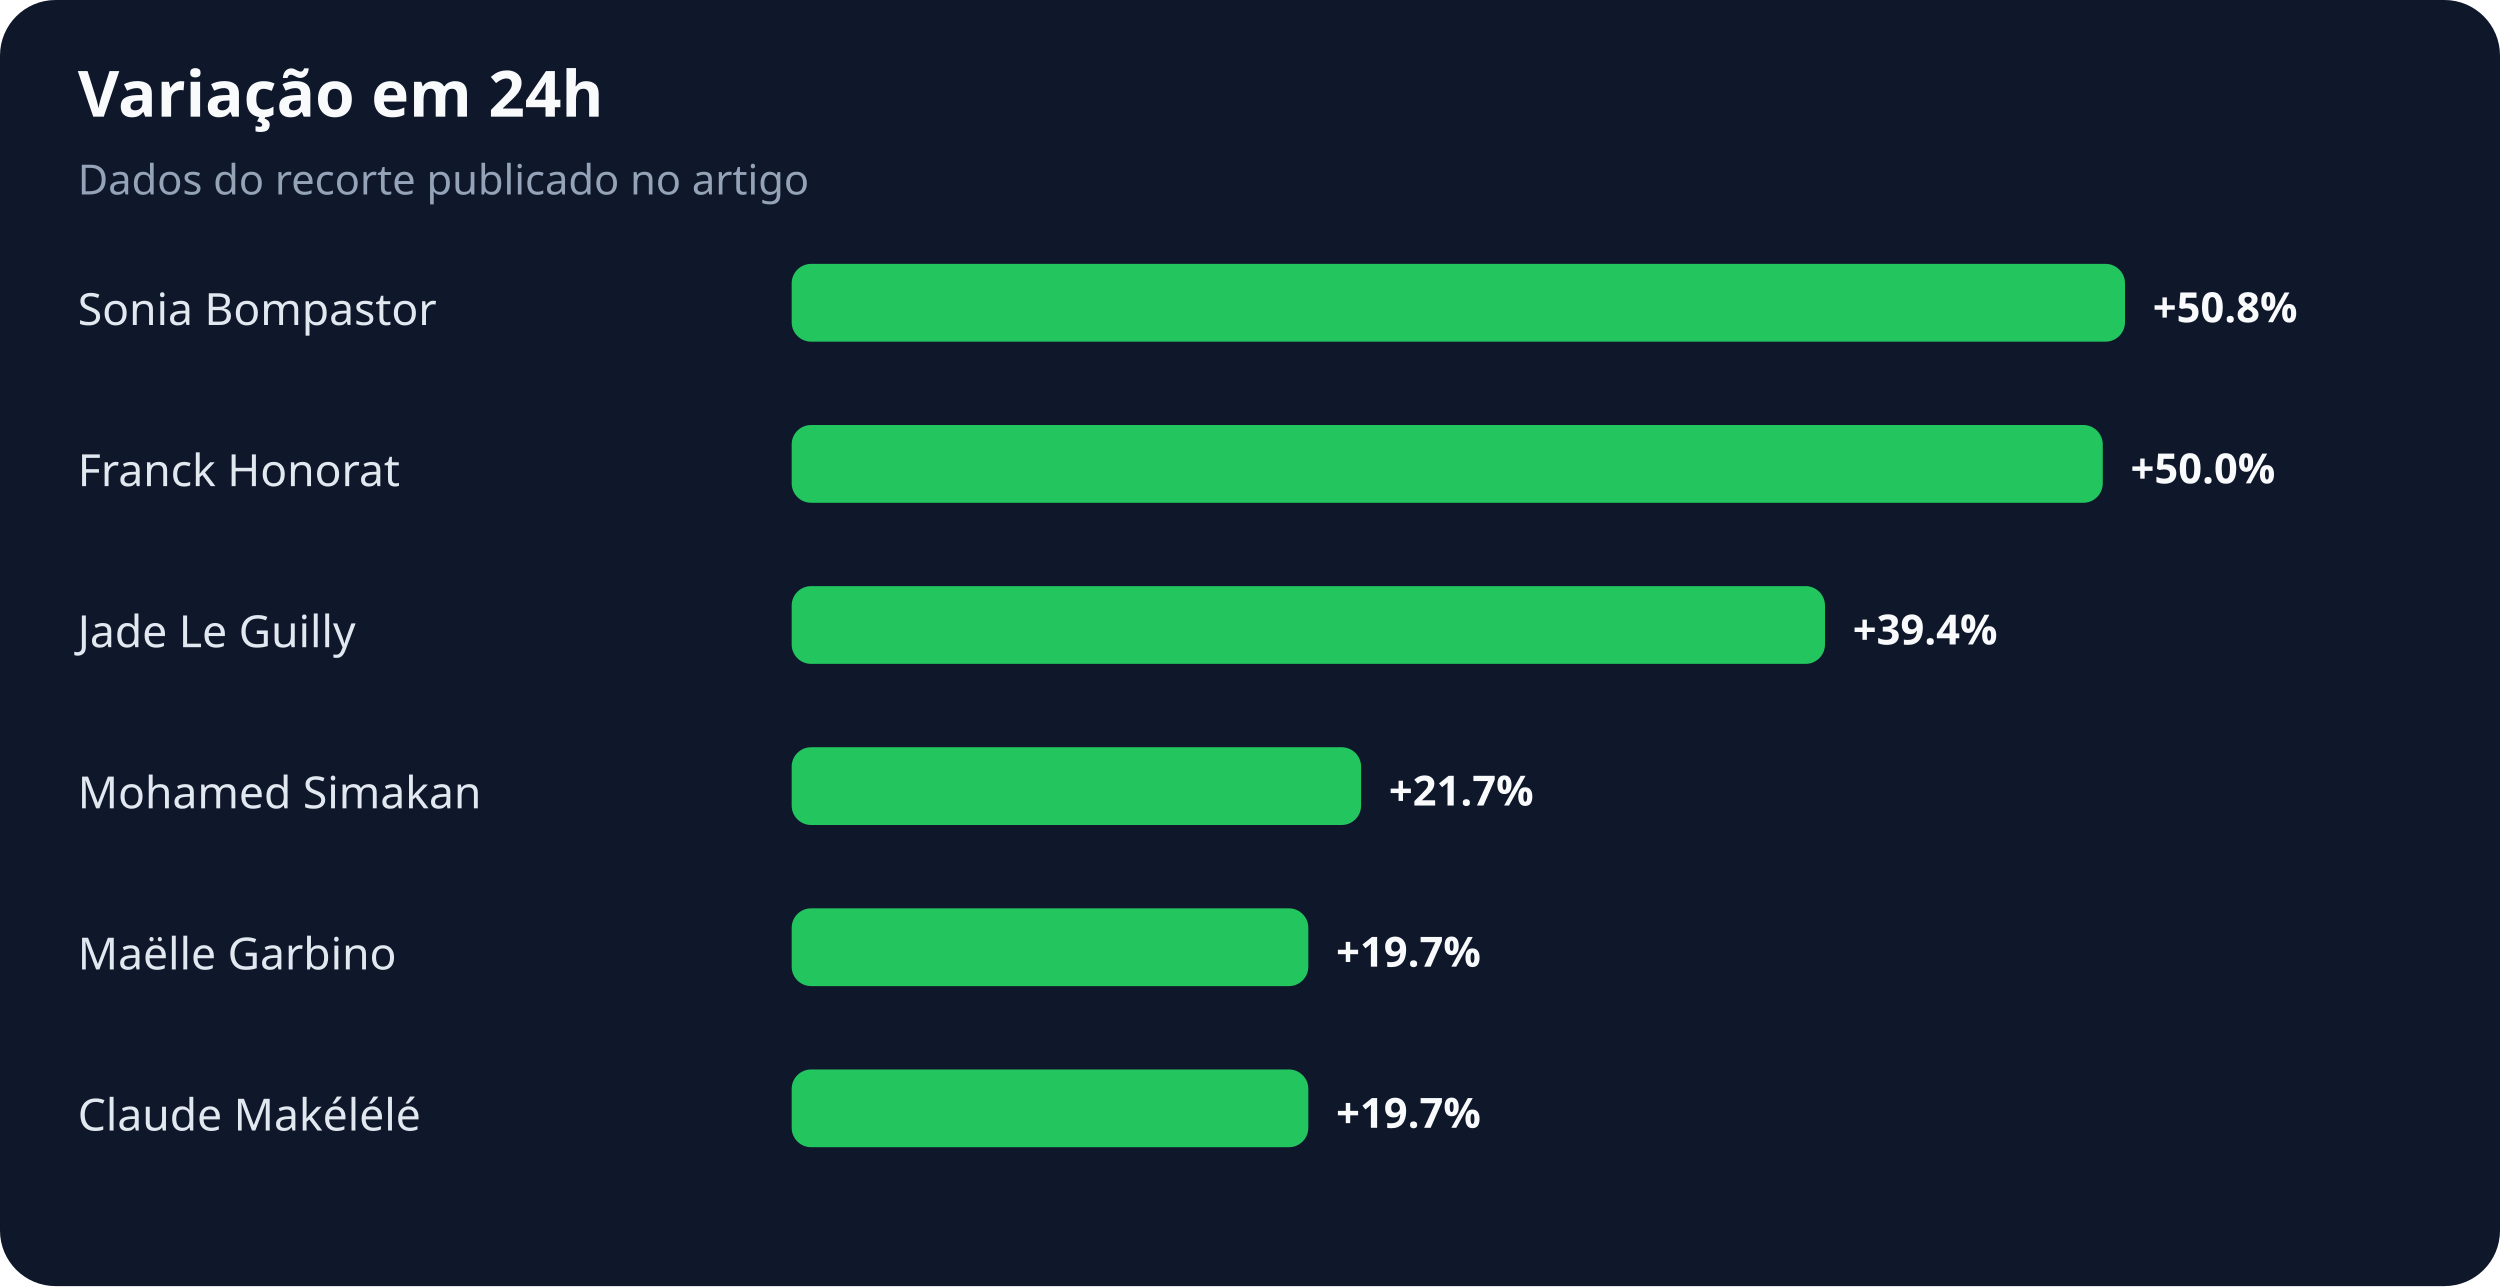
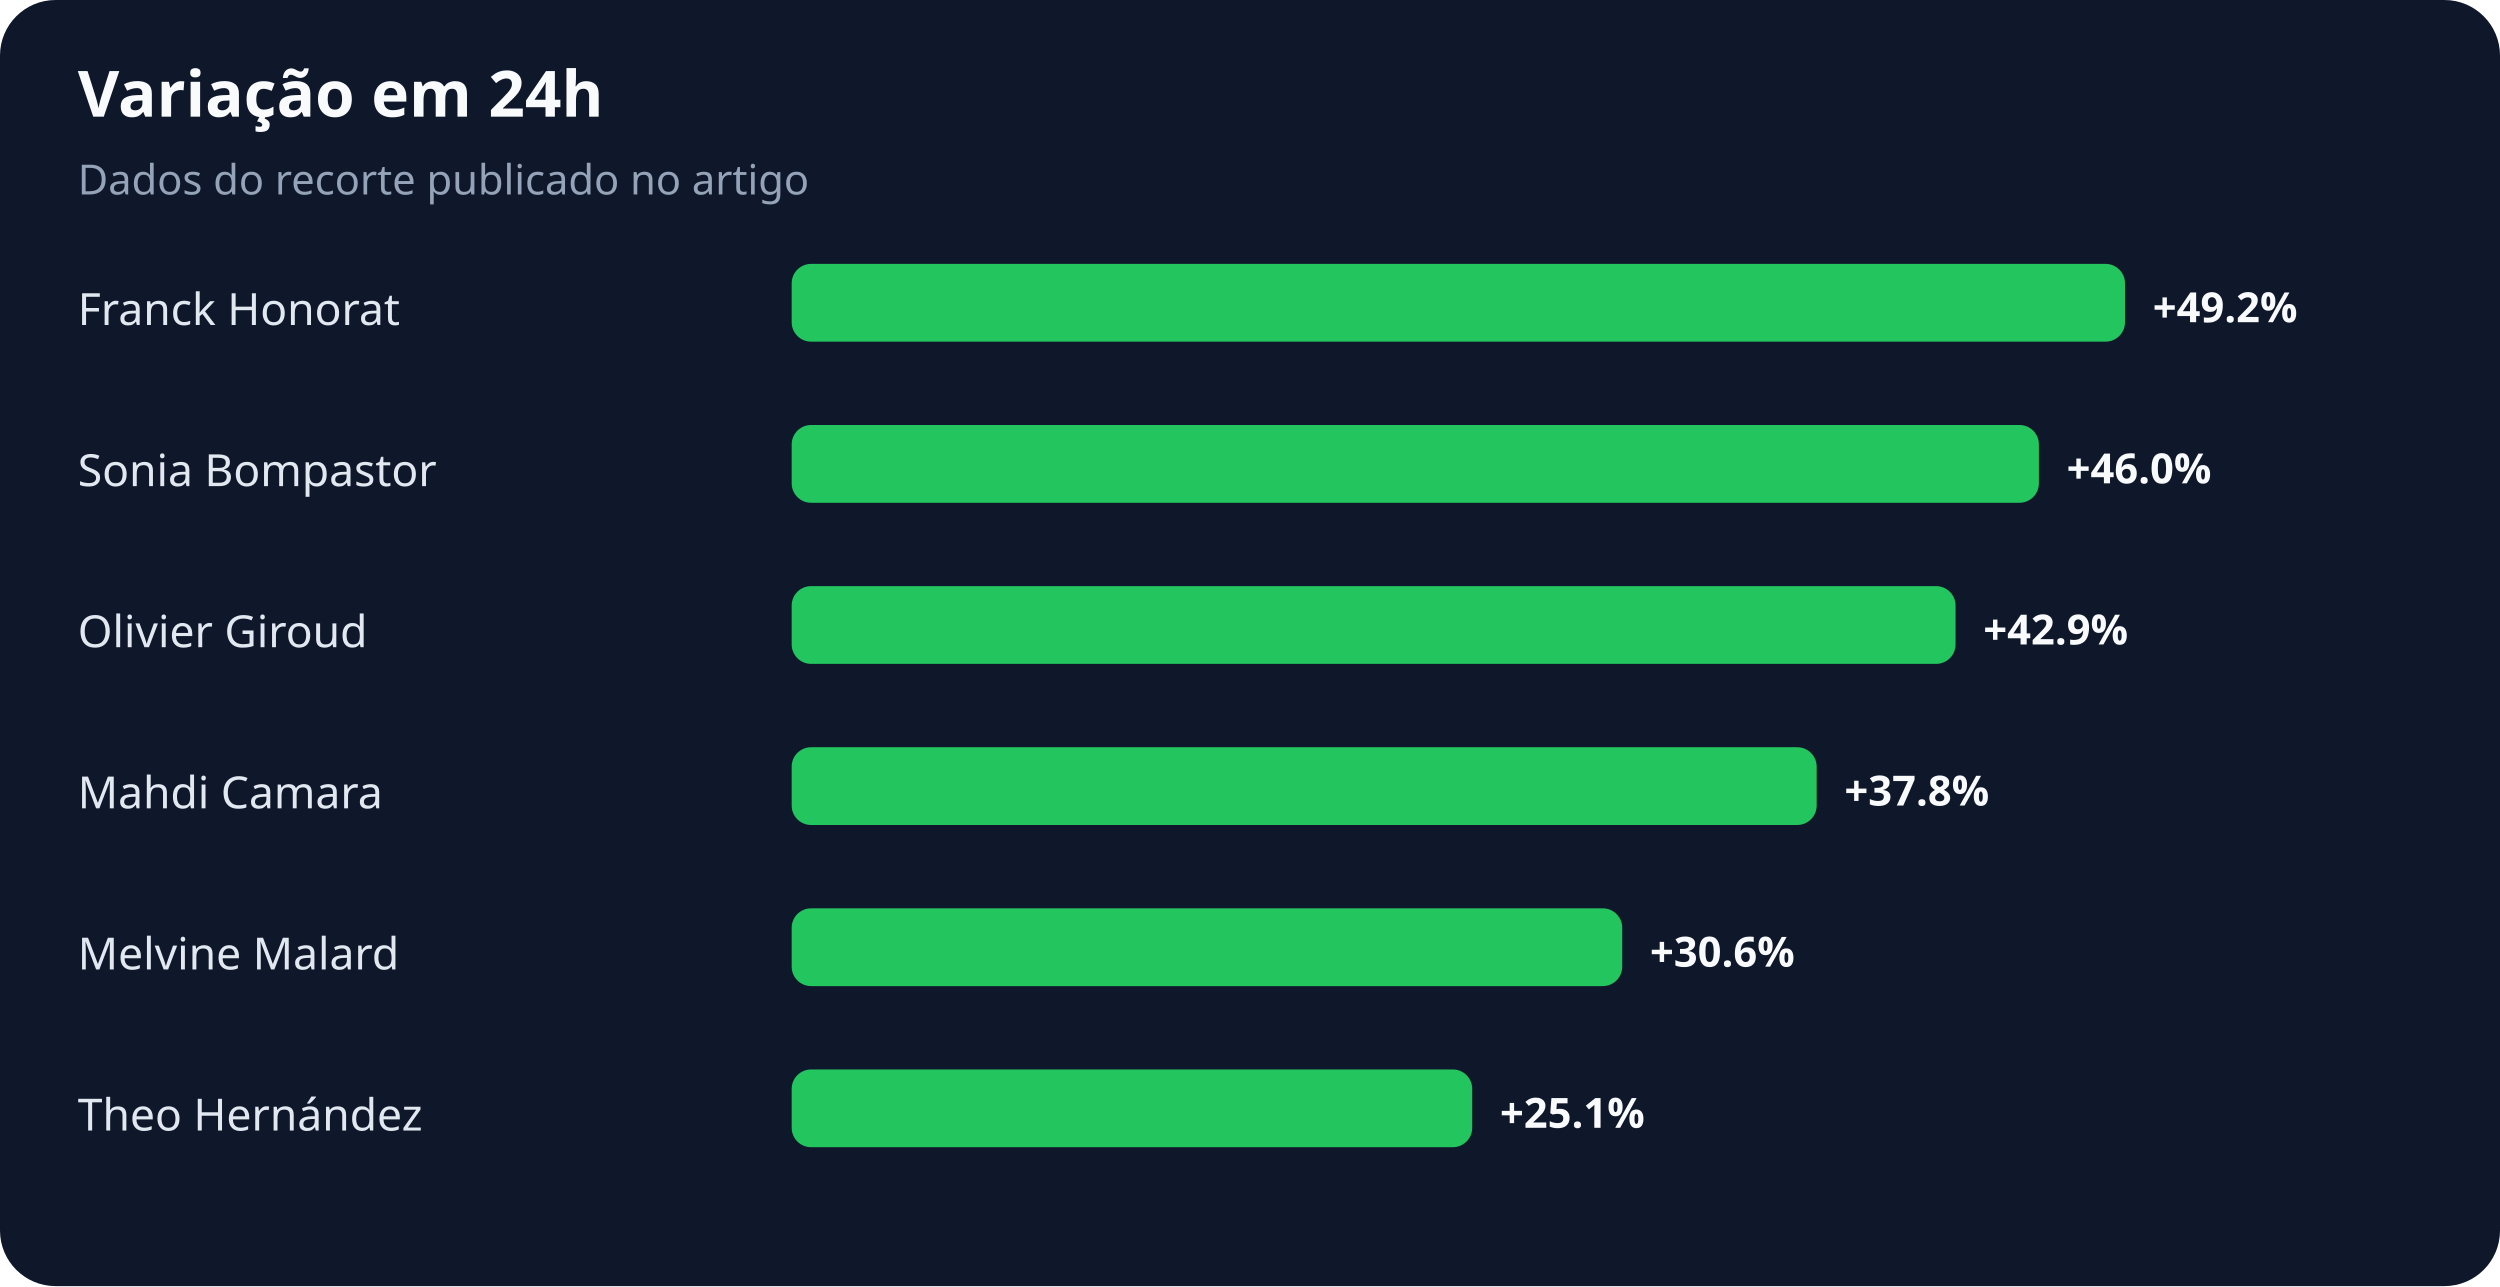
<svg xmlns="http://www.w3.org/2000/svg" width="900" height="463" viewBox="0 0 900 463" role="img" aria-labelledby="title desc">
  <rect width="100%" height="100%" rx="20" fill="#0f172a" />
  <text x="28" y="42" fill="#f8fafc" font-family="system-ui,sans-serif" font-size="23" font-weight="700">Variação em 24h</text>
  <text x="28" y="70" fill="#94a3b8" font-family="system-ui,sans-serif" font-size="15">Dados do recorte publicado no artigo</text>
-   <text x="28" y="117" fill="#e2e8f0" font-family="system-ui,sans-serif" font-size="16">Sonia Bompastor</text>
+   <text x="28" y="117" fill="#e2e8f0" font-family="system-ui,sans-serif" font-size="16">Franck Honorat</text>
  <rect x="285" y="95" width="480" height="28" rx="7" fill="#22c55e" />
-   <text x="775" y="116" fill="#f8fafc" font-family="system-ui,sans-serif" font-size="15" font-weight="700">+50.8%</text>
-   <text x="28" y="175" fill="#e2e8f0" font-family="system-ui,sans-serif" font-size="16">Franck Honorat</text>
-   <rect x="285" y="153" width="472" height="28" rx="7" fill="#22c55e" />
-   <text x="767" y="174" fill="#f8fafc" font-family="system-ui,sans-serif" font-size="15" font-weight="700">+50.0%</text>
-   <text x="28" y="233" fill="#e2e8f0" font-family="system-ui,sans-serif" font-size="16">Jade Le Guilly</text>
-   <rect x="285" y="211" width="372" height="28" rx="7" fill="#22c55e" />
-   <text x="667" y="232" fill="#f8fafc" font-family="system-ui,sans-serif" font-size="15" font-weight="700">+39.4%</text>
-   <text x="28" y="291" fill="#e2e8f0" font-family="system-ui,sans-serif" font-size="16">Mohamed Simakan</text>
-   <rect x="285" y="269" width="205" height="28" rx="7" fill="#22c55e" />
-   <text x="500" y="290" fill="#f8fafc" font-family="system-ui,sans-serif" font-size="15" font-weight="700">+21.7%</text>
-   <text x="28" y="349" fill="#e2e8f0" font-family="system-ui,sans-serif" font-size="16">Maëlle Garbino</text>
-   <rect x="285" y="327" width="186" height="28" rx="7" fill="#22c55e" />
-   <text x="481" y="348" fill="#f8fafc" font-family="system-ui,sans-serif" font-size="15" font-weight="700">+19.7%</text>
-   <text x="28" y="407" fill="#e2e8f0" font-family="system-ui,sans-serif" font-size="16">Claude Makélélé</text>
-   <rect x="285" y="385" width="186" height="28" rx="7" fill="#22c55e" />
-   <text x="481" y="406" fill="#f8fafc" font-family="system-ui,sans-serif" font-size="15" font-weight="700">+19.7%</text>
+   <text x="775" y="116" fill="#f8fafc" font-family="system-ui,sans-serif" font-size="15" font-weight="700">+49.2%</text>
+   <text x="28" y="175" fill="#e2e8f0" font-family="system-ui,sans-serif" font-size="16">Sonia Bompastor</text>
+   <rect x="285" y="153" width="449" height="28" rx="7" fill="#22c55e" />
+   <text x="744" y="174" fill="#f8fafc" font-family="system-ui,sans-serif" font-size="15" font-weight="700">+46.0%</text>
+   <text x="28" y="233" fill="#e2e8f0" font-family="system-ui,sans-serif" font-size="16">Olivier Giroud</text>
+   <rect x="285" y="211" width="419" height="28" rx="7" fill="#22c55e" />
+   <text x="714" y="232" fill="#f8fafc" font-family="system-ui,sans-serif" font-size="15" font-weight="700">+42.9%</text>
+   <text x="28" y="291" fill="#e2e8f0" font-family="system-ui,sans-serif" font-size="16">Mahdi Camara</text>
+   <rect x="285" y="269" width="369" height="28" rx="7" fill="#22c55e" />
+   <text x="664" y="290" fill="#f8fafc" font-family="system-ui,sans-serif" font-size="15" font-weight="700">+37.8%</text>
+   <text x="28" y="349" fill="#e2e8f0" font-family="system-ui,sans-serif" font-size="16">Melvine Malard</text>
+   <rect x="285" y="327" width="299" height="28" rx="7" fill="#22c55e" />
+   <text x="594" y="348" fill="#f8fafc" font-family="system-ui,sans-serif" font-size="15" font-weight="700">+30.6%</text>
+   <text x="28" y="407" fill="#e2e8f0" font-family="system-ui,sans-serif" font-size="16">Theo Hernández</text>
+   <rect x="285" y="385" width="245" height="28" rx="7" fill="#22c55e" />
+   <text x="540" y="406" fill="#f8fafc" font-family="system-ui,sans-serif" font-size="15" font-weight="700">+25.1%</text>
</svg>
